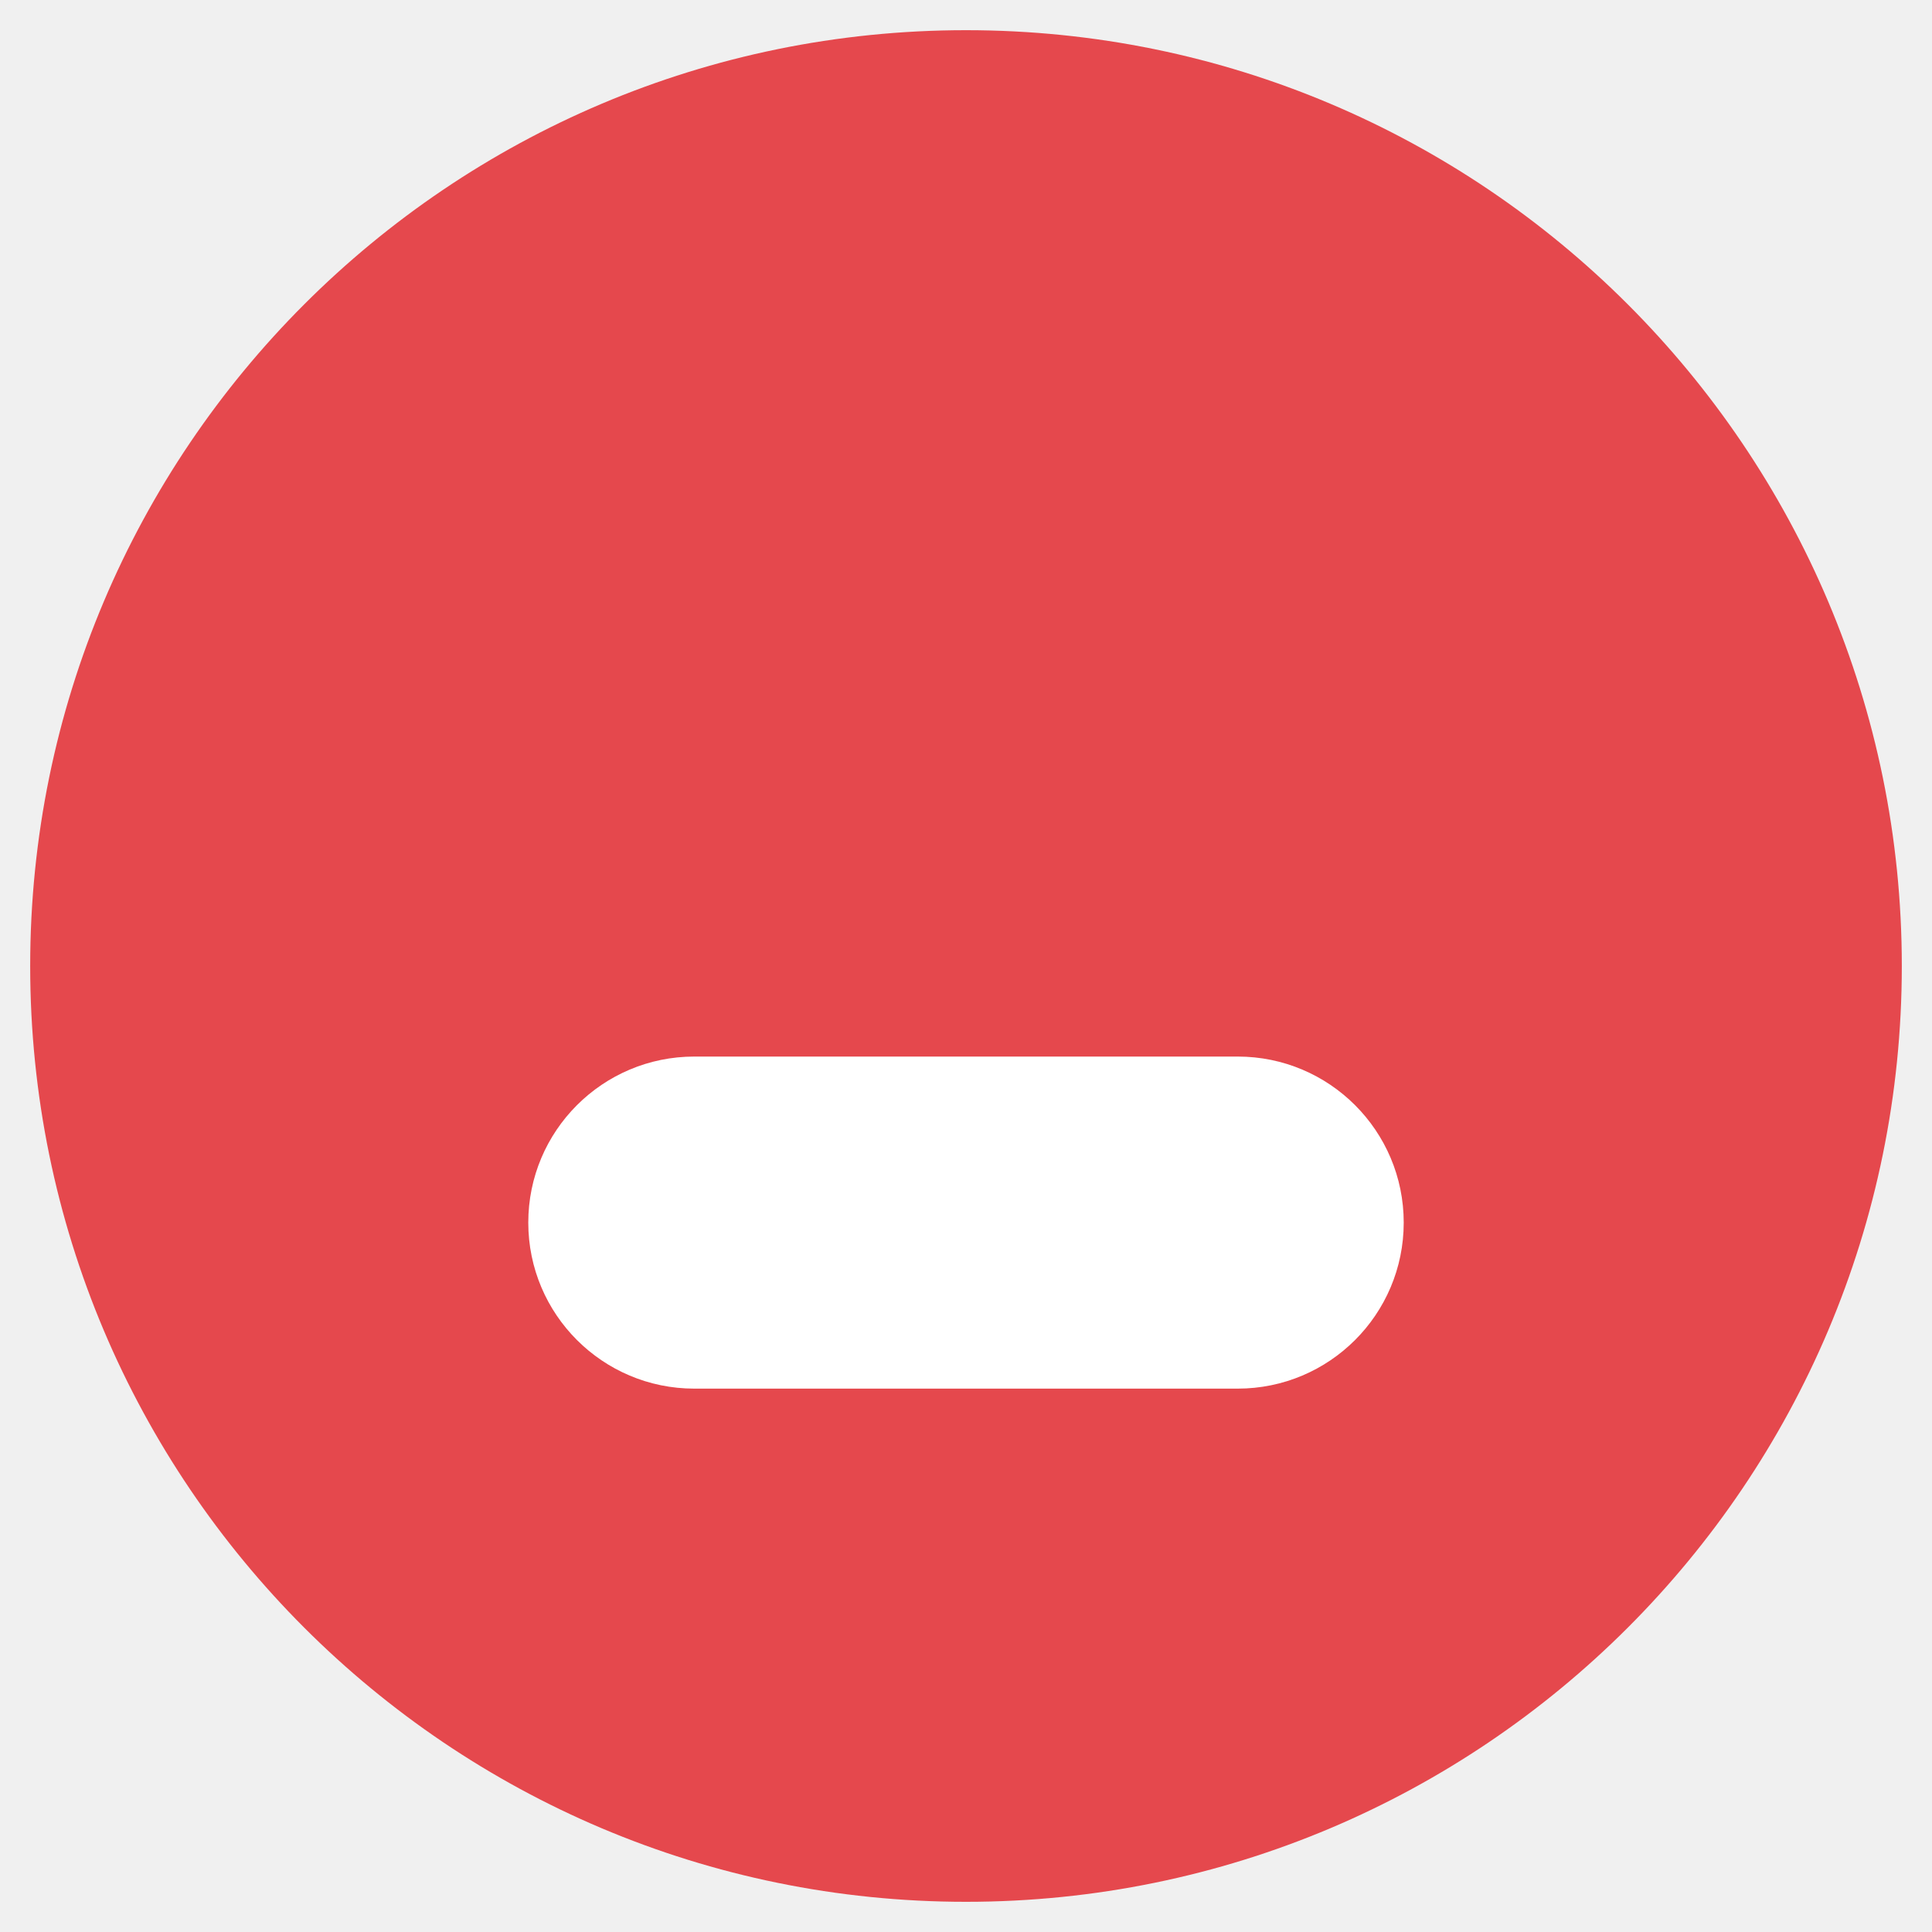
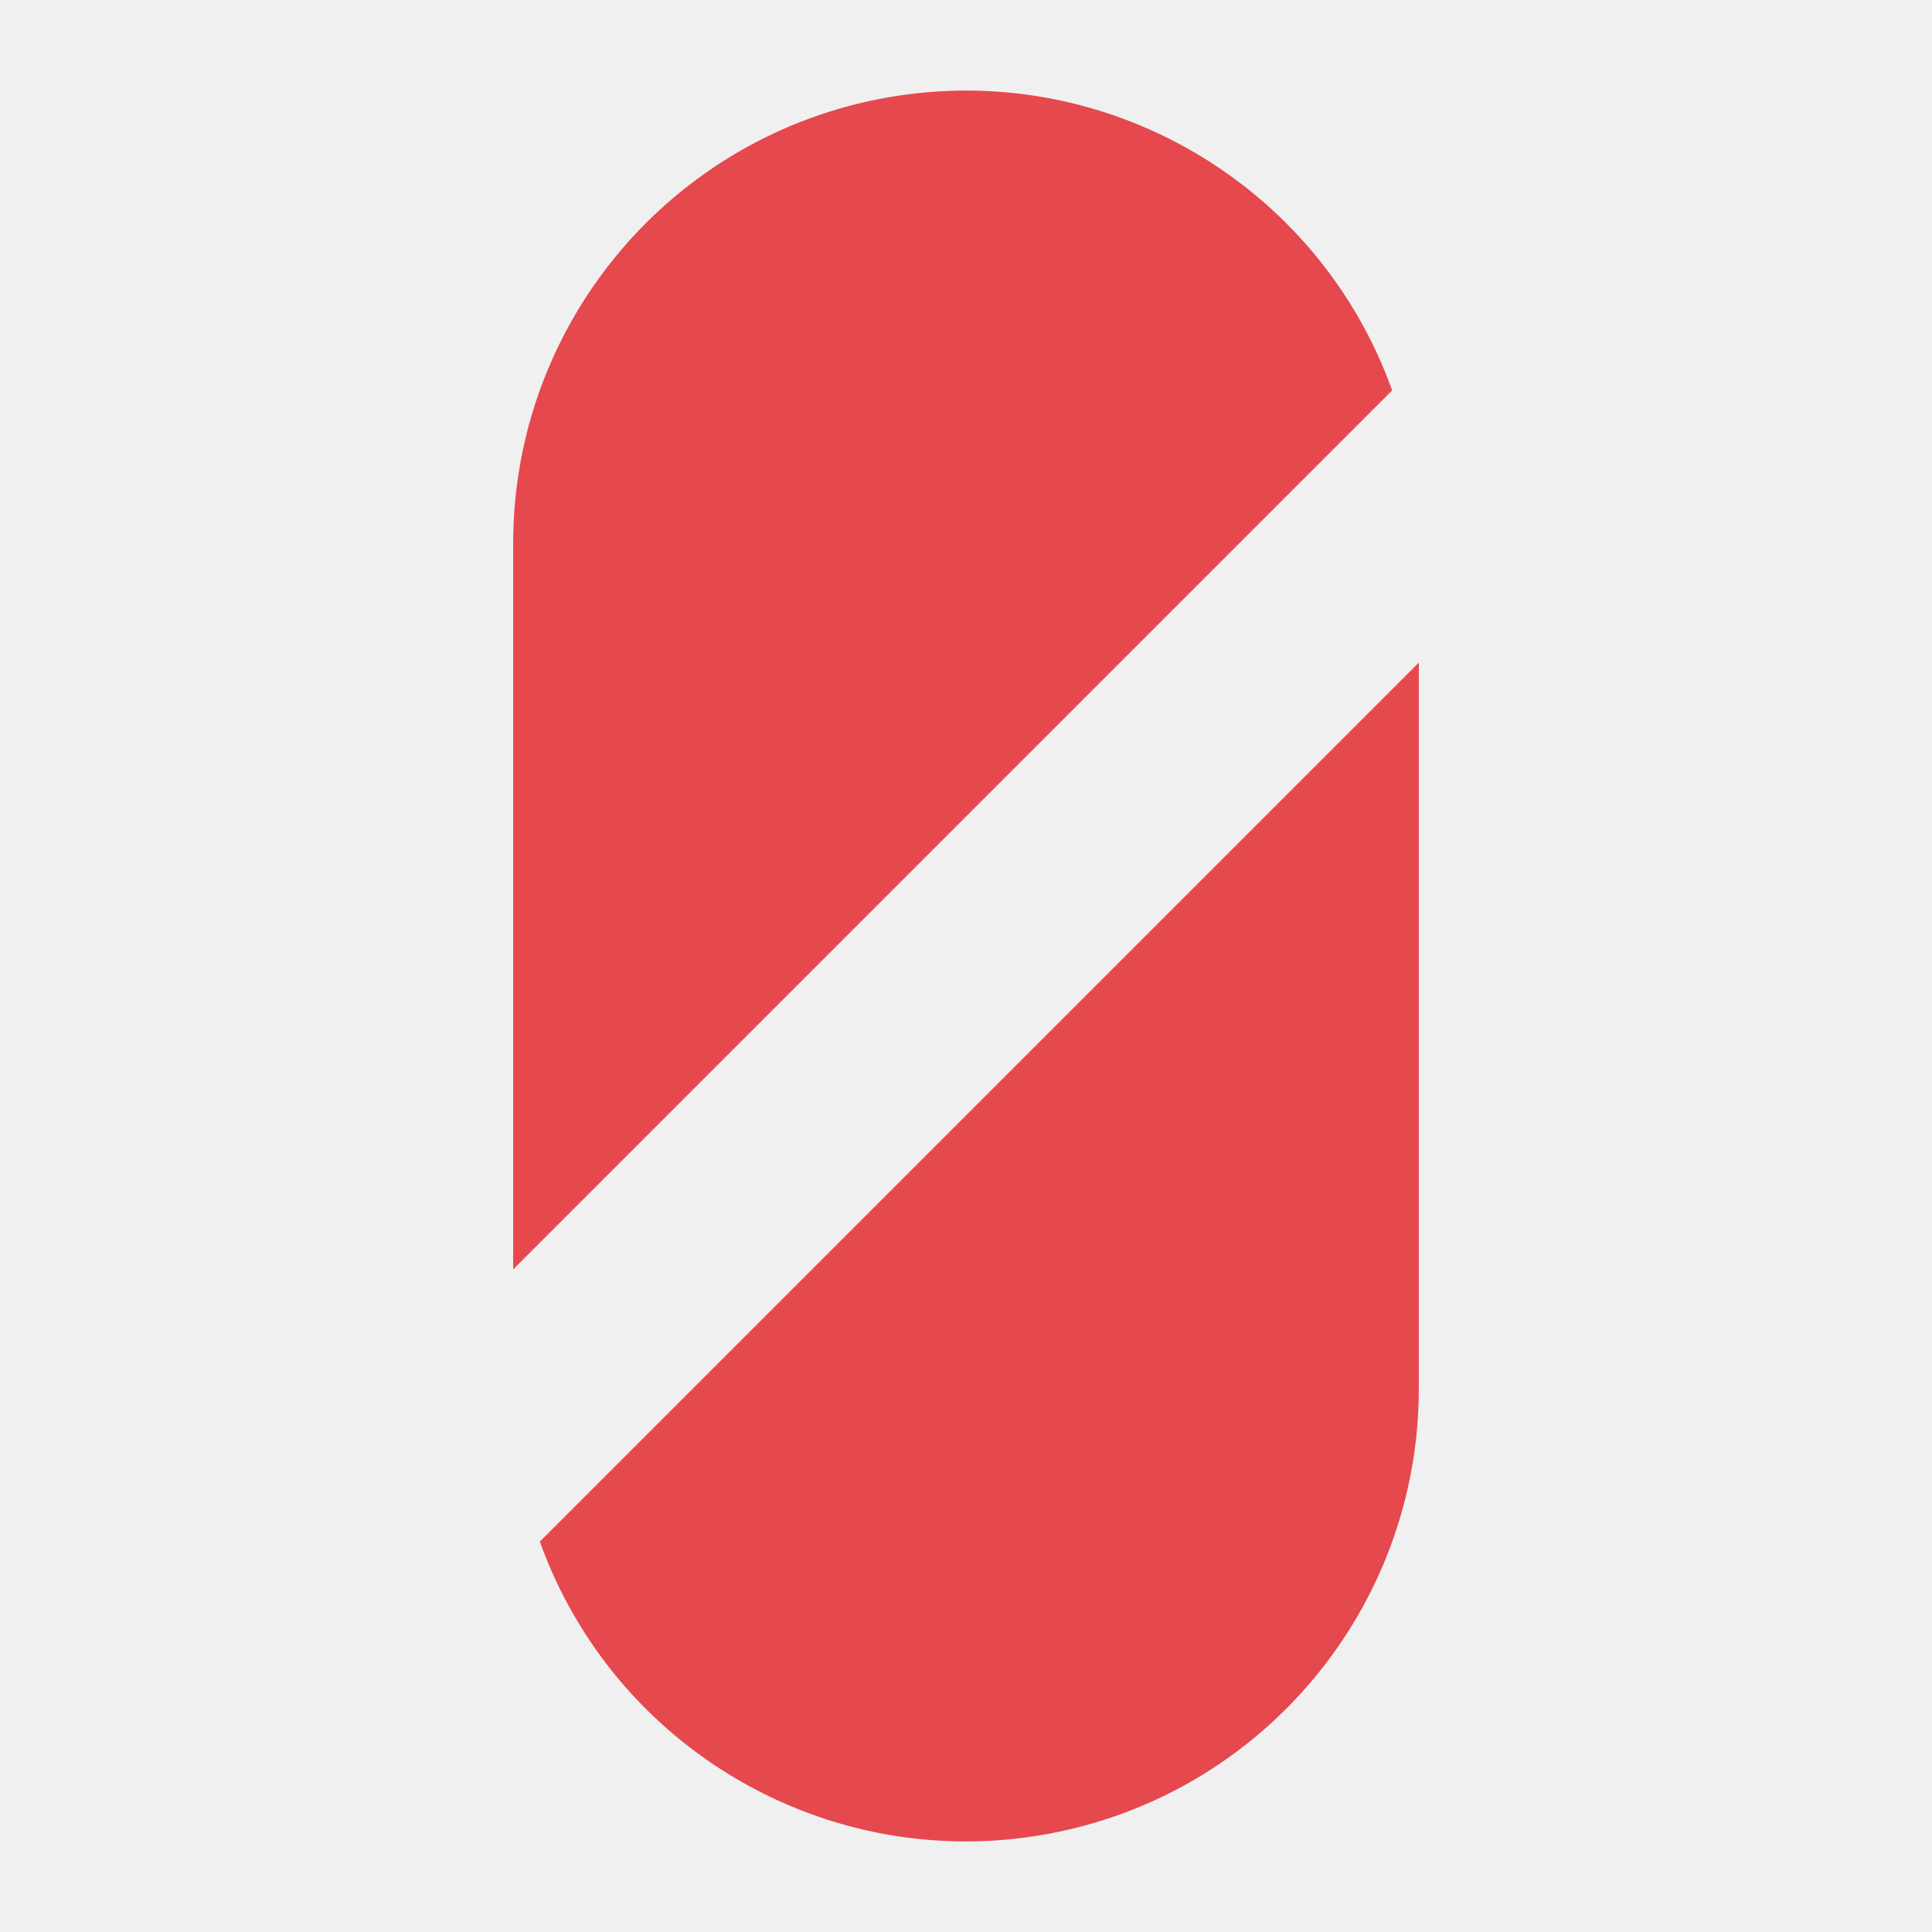
<svg xmlns="http://www.w3.org/2000/svg" viewBox="0 0 256 256">
-   <circle cx="128" cy="128" r="124" fill="#E5484D" />
-   <rect x="70" y="140" width="116" height="44" rx="22" fill="#FFFFFF" />
+   <path fill="#E5484D" d="M68,168.2 L68,72 A60,60 0 0 1 184.47,51.73 Z" />
+   <path fill="#E5484D" d="M188,87.8 L188,184 A60,60 0 0 1 71.53,204.27 Z" />
</svg>
